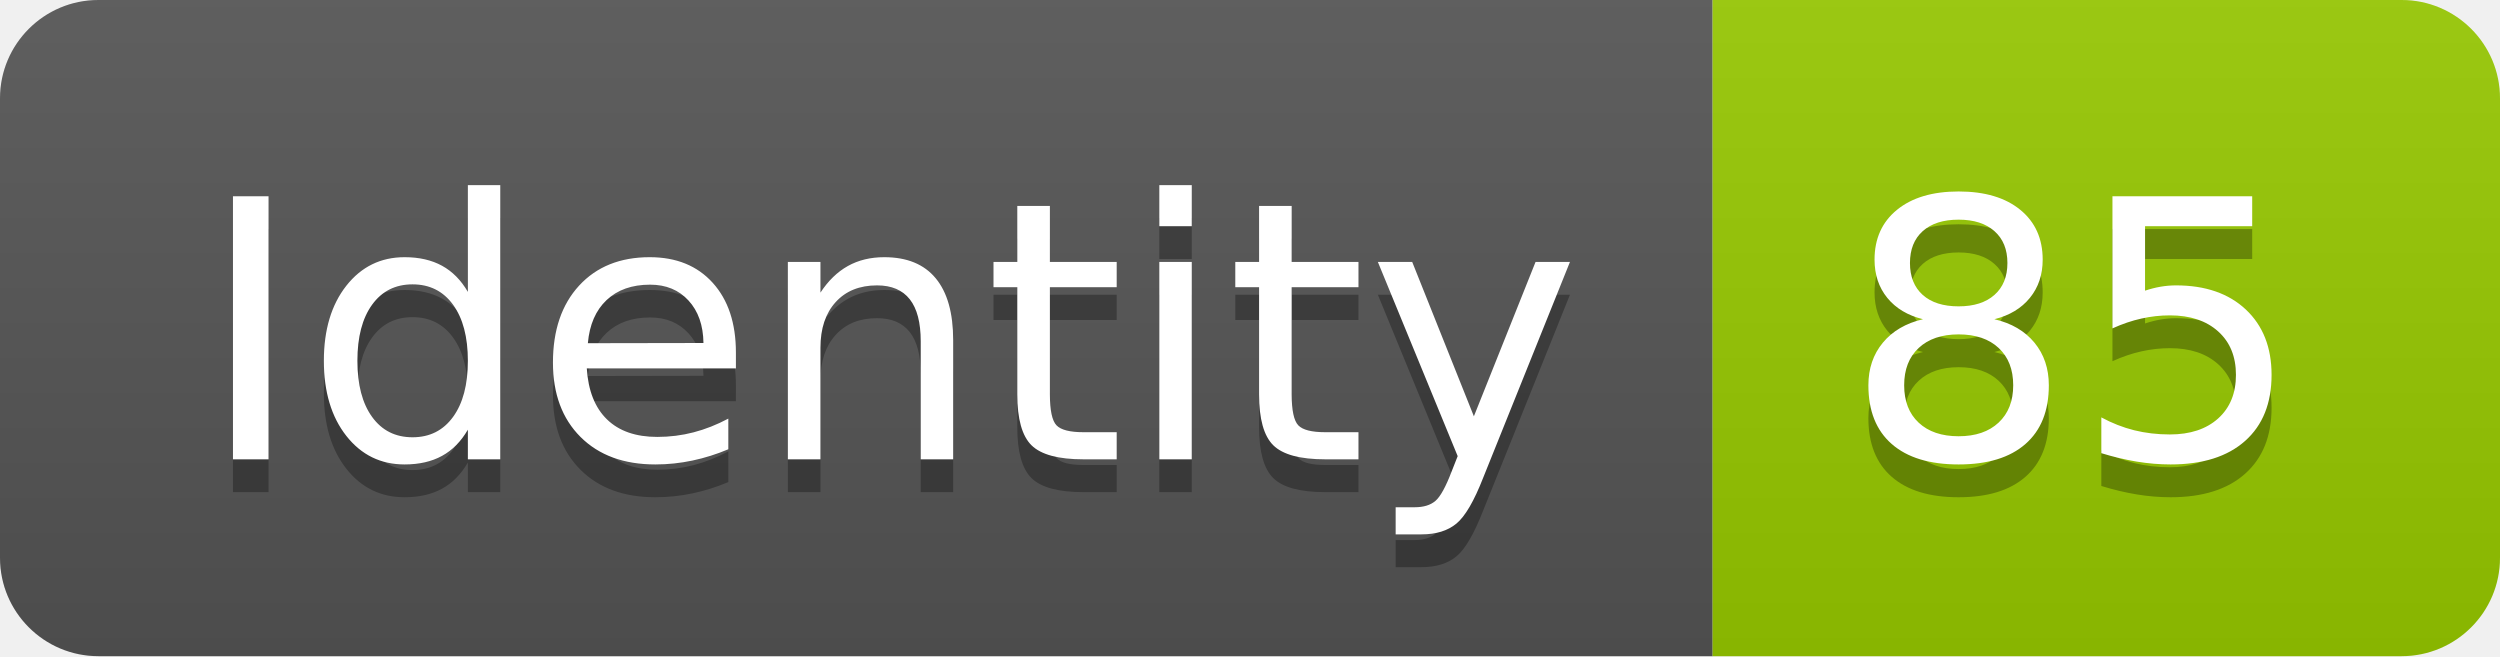
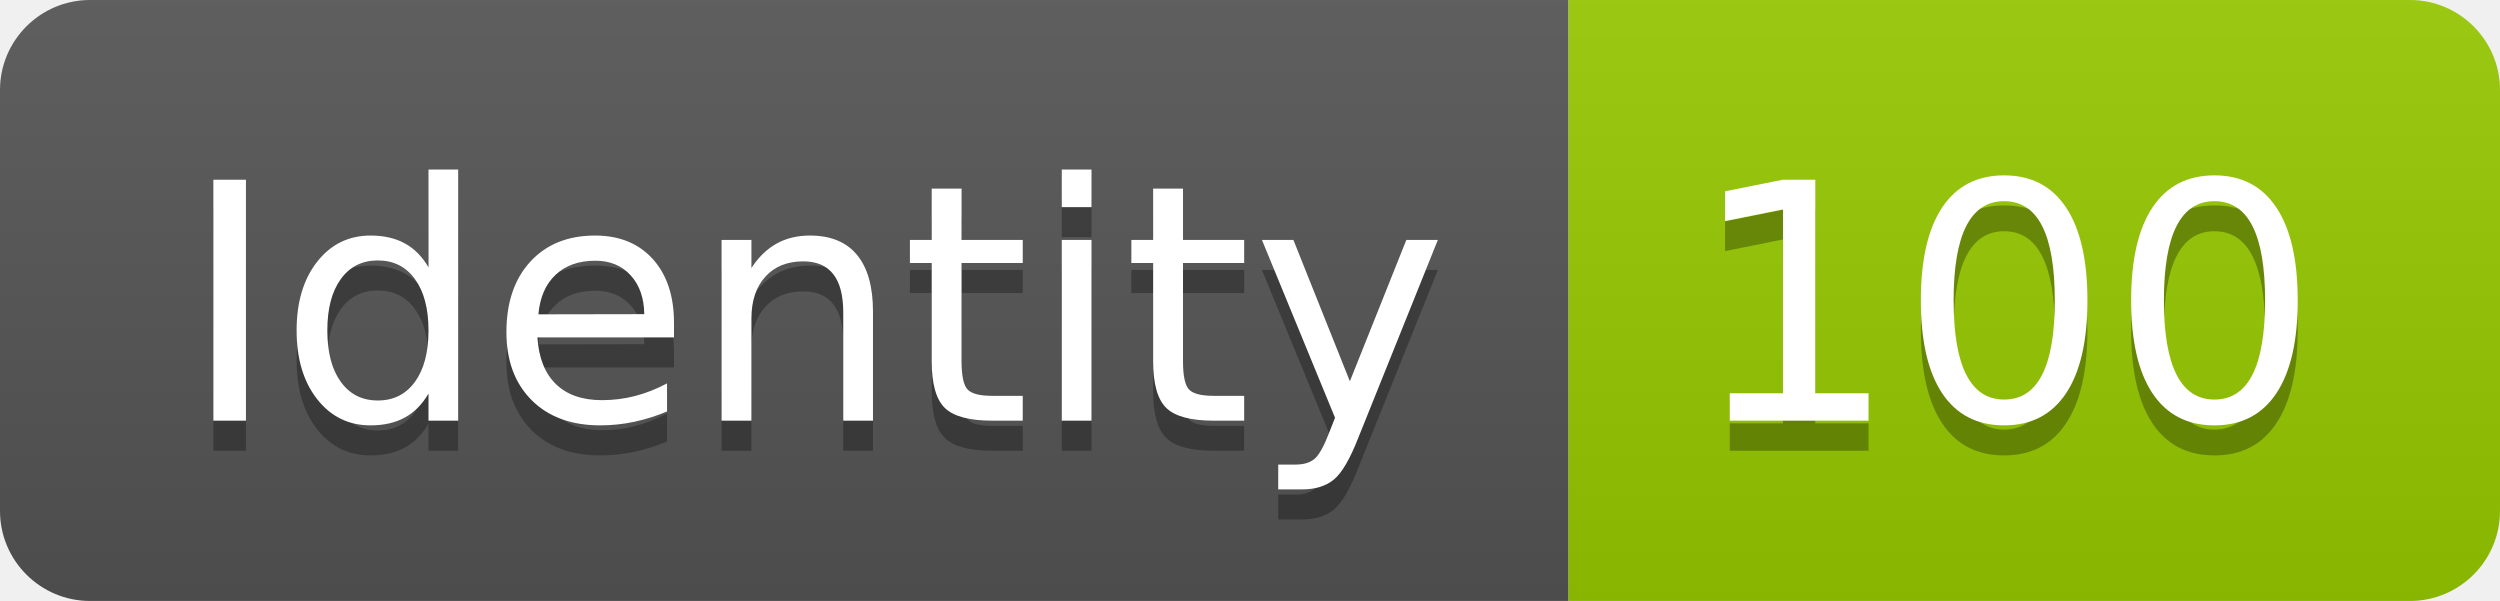
- <svg xmlns="http://www.w3.org/2000/svg" width="76.2" height="20">
+ <svg xmlns="http://www.w3.org/2000/svg" width="83.2" height="20">
  <linearGradient id="smooth" x2="0" y2="100%">
    <stop offset="0" stop-color="#bbb" stop-opacity=".1" />
    <stop offset="1" stop-opacity=".1" />
  </linearGradient>
  <clipPath id="round">
-     <rect width="76.2" height="20" rx="3" fill="#fff" />
+     <rect width="83.2" height="20" rx="3" fill="#fff" />
  </clipPath>
  <g clip-path="url(#round)">
    <rect width="52.2" height="20" fill="#555" />
-     <rect x="52.2" width="24.0" height="20" fill="#97CA00" />
-     <rect width="76.2" height="20" fill="url(#smooth)" />
+     <rect x="52.2" width="31.0" height="20" fill="#97CA00" />
+     <rect width="83.2" height="20" fill="url(#smooth)" />
  </g>
  <g fill="#fff" text-anchor="middle" font-family="DejaVu Sans,Verdana,Geneva,sans-serif" font-size="110">
    <text x="271.0" y="150" fill="#010101" fill-opacity=".3" transform="scale(0.1)" textLength="422.0" lengthAdjust="spacing">Identity</text>
    <text x="271.0" y="140" transform="scale(0.1)" textLength="422.0" lengthAdjust="spacing">Identity</text>
-     <text x="632.0" y="150" fill="#010101" fill-opacity=".3" transform="scale(0.1)" textLength="140.0" lengthAdjust="spacing">85</text>
-     <text x="632.0" y="140" transform="scale(0.1)" textLength="140.0" lengthAdjust="spacing">85</text>
+     <text x="667.0" y="150" fill="#010101" fill-opacity=".3" transform="scale(0.1)" textLength="210.0" lengthAdjust="spacing">100</text>
+     <text x="667.0" y="140" transform="scale(0.1)" textLength="210.0" lengthAdjust="spacing">100</text>
  </g>
</svg>
